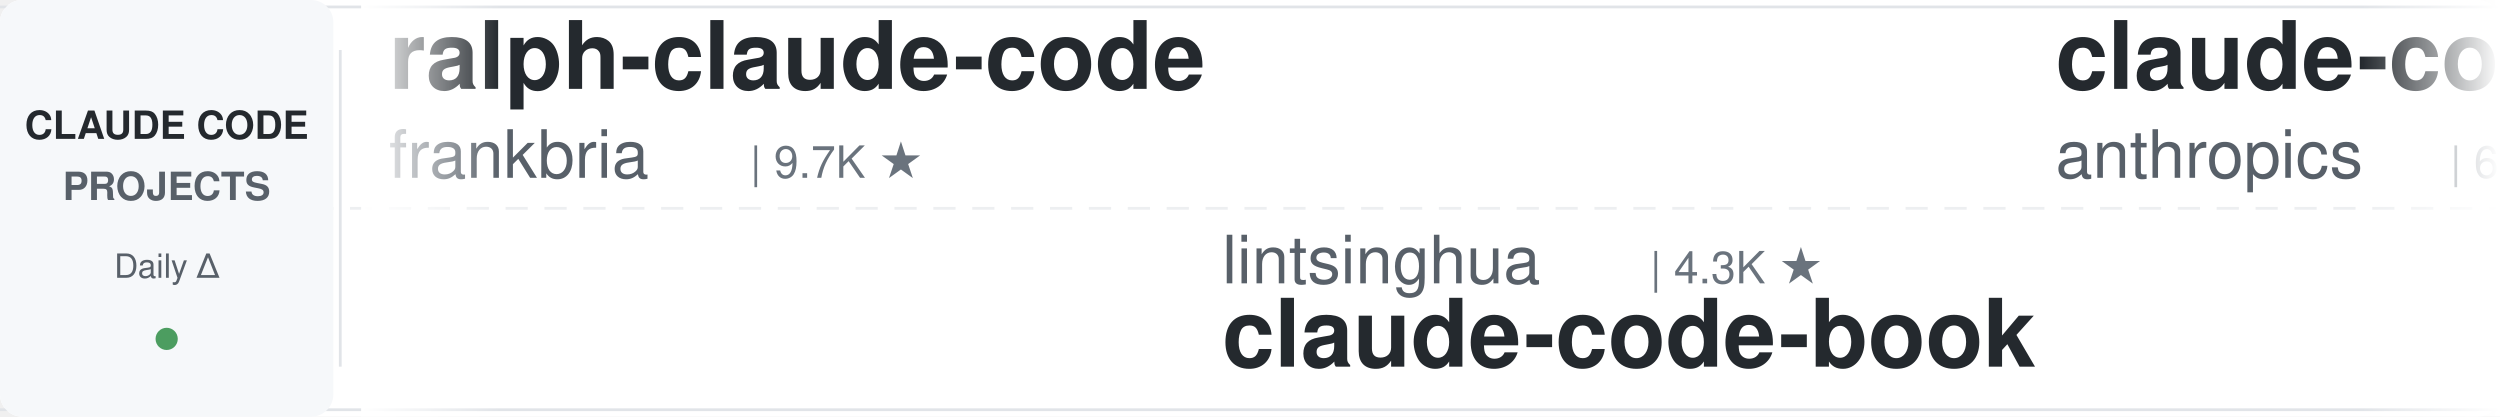
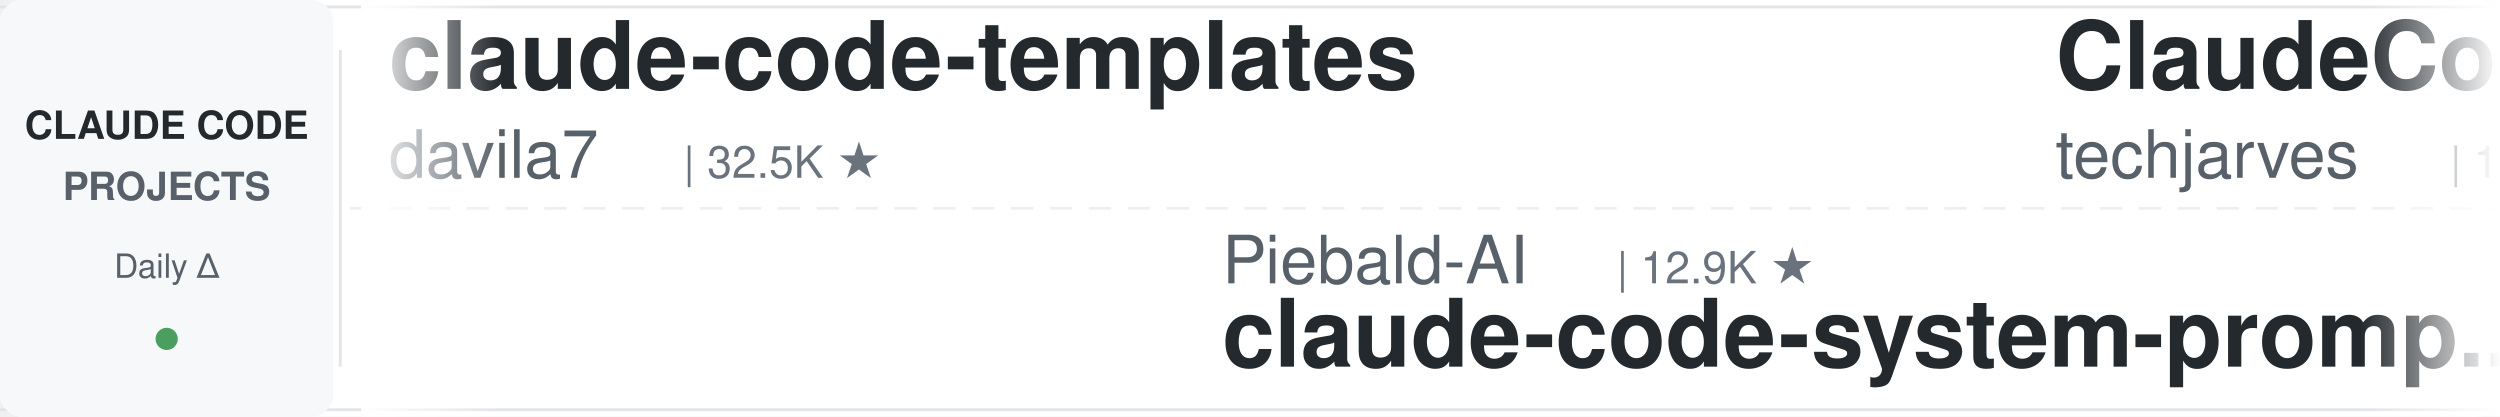
<svg xmlns="http://www.w3.org/2000/svg" width="900" height="150">
  <defs>
    <linearGradient id="leftFade" x1="0%" y1="0%" x2="100%" y2="0%">
      <stop offset="0%" style="stop-color:#ffffff;stop-opacity:1" />
      <stop offset="100%" style="stop-color:#ffffff;stop-opacity:0" />
    </linearGradient>
    <linearGradient id="rightFade" x1="0%" y1="0%" x2="100%" y2="0%">
      <stop offset="0%" style="stop-color:#ffffff;stop-opacity:0" />
      <stop offset="100%" style="stop-color:#ffffff;stop-opacity:1" />
    </linearGradient>
  </defs>
  <rect width="900" height="150" fill="#ffffff" rx="8" />
  <rect x="0" y="2" width="900" height="1" fill="#e1e4e8" />
  <rect x="0" y="147" width="900" height="1" fill="#e1e4e8" />
  <line x1="0" y1="75" x2="900" y2="75" stroke="#e1e4e8" stroke-width="1" stroke-dasharray="8 6" opacity="0.6" />
  <rect x="0" y="0" width="120" height="150" fill="#f6f8fa" rx="8" />
  <text x="60" y="50" font-family="-apple-system, BlinkMacSystemFont, 'Segoe UI', Helvetica, Arial, sans-serif" font-size="14" font-weight="600" fill="#24292e" text-anchor="middle">CLAUDE CODE</text>
  <text x="60" y="72" font-family="-apple-system, BlinkMacSystemFont, 'Segoe UI', Helvetica, Arial, sans-serif" font-size="14" font-weight="600" fill="#586069" text-anchor="middle">PROJECTS</text>
  <text x="60" y="100" font-family="-apple-system, BlinkMacSystemFont, 'Segoe UI', Helvetica, Arial, sans-serif" font-size="12" font-weight="500" fill="#586069" text-anchor="middle">Daily Δ</text>
  <circle cx="60" cy="122" r="4" fill="#22863a" opacity="0.8" />
  <rect x="122" y="18" width="1" height="114" fill="#e1e4e8" />
  <clipPath id="tickerClip">
    <rect x="130" y="0" width="770" height="150" />
  </clipPath>
  <g clip-path="url(#tickerClip)">
    <g id="tickerItems">
      <animateTransform attributeName="transform" attributeType="XML" type="translate" from="0 0" to="-3000 0" dur="54s" repeatCount="indefinite" />
      <g transform="translate(0, 0)">
-         <text x="140" y="32" font-family="-apple-system, BlinkMacSystemFont, 'Segoe UI', Helvetica, Arial, sans-serif" font-size="34" font-weight="600" fill="#24292e">ralph-claude-code</text>
-         <text x="140" y="64" font-family="-apple-system, BlinkMacSystemFont, 'Segoe UI', Helvetica, Arial, sans-serif" font-size="24" font-weight="400" fill="#586069">frankbria</text>
-         <text x="270" y="64" font-family="-apple-system, BlinkMacSystemFont, 'Segoe UI', Helvetica, Arial, sans-serif" font-size="16" font-weight="500" fill="#6a737d">| 9.7K ★</text>
+         <text x="140" y="32" font-family="-apple-system, BlinkMacSystemFont, 'Segoe UI', Helvetica, Arial, sans-serif" font-size="34" font-weight="600" fill="#24292e">claude-code-templates</text>
+         <text x="140" y="64" font-family="-apple-system, BlinkMacSystemFont, 'Segoe UI', Helvetica, Arial, sans-serif" font-size="24" font-weight="400" fill="#586069">davila7</text>
+         <text x="246" y="64" font-family="-apple-system, BlinkMacSystemFont, 'Segoe UI', Helvetica, Arial, sans-serif" font-size="16" font-weight="500" fill="#6a737d">| 32.5K ★</text>
      </g>
      <g transform="translate(300, 0)">
+         <text x="140" y="102" font-family="-apple-system, BlinkMacSystemFont, 'Segoe UI', Helvetica, Arial, sans-serif" font-size="24" font-weight="400" fill="#586069">Piebald-AI</text>
+         <text x="282" y="102" font-family="-apple-system, BlinkMacSystemFont, 'Segoe UI', Helvetica, Arial, sans-serif" font-size="16" font-weight="500" fill="#6a737d">| 12.9K ★</text>
+         <text x="140" y="132" font-family="-apple-system, BlinkMacSystemFont, 'Segoe UI', Helvetica, Arial, sans-serif" font-size="34" font-weight="600" fill="#24292e">claude-code-system-promp...</text>
+       </g>
+       <g transform="translate(600, 0)">
+         <text x="140" y="32" font-family="-apple-system, BlinkMacSystemFont, 'Segoe UI', Helvetica, Arial, sans-serif" font-size="34" font-weight="600" fill="#24292e">ClaudeCode-Portable</text>
+         <text x="140" y="64" font-family="-apple-system, BlinkMacSystemFont, 'Segoe UI', Helvetica, Arial, sans-serif" font-size="24" font-weight="400" fill="#586069">techjarves</text>
+         <text x="282" y="64" font-family="-apple-system, BlinkMacSystemFont, 'Segoe UI', Helvetica, Arial, sans-serif" font-size="16" font-weight="500" fill="#6a737d">| 1.6K ★</text>
+       </g>
+       <g transform="translate(900, 0)">
        <text x="140" y="102" font-family="-apple-system, BlinkMacSystemFont, 'Segoe UI', Helvetica, Arial, sans-serif" font-size="24" font-weight="400" fill="#586069">lintsinghua</text>
        <text x="294" y="102" font-family="-apple-system, BlinkMacSystemFont, 'Segoe UI', Helvetica, Arial, sans-serif" font-size="16" font-weight="500" fill="#6a737d">| 4.3K ★</text>
        <text x="140" y="132" font-family="-apple-system, BlinkMacSystemFont, 'Segoe UI', Helvetica, Arial, sans-serif" font-size="34" font-weight="600" fill="#24292e">claude-code-book</text>
      </g>
-       <g transform="translate(600, 0)">
-         <text x="140" y="32" font-family="-apple-system, BlinkMacSystemFont, 'Segoe UI', Helvetica, Arial, sans-serif" font-size="34" font-weight="600" fill="#24292e">claude-code-security-rev...</text>
-         <text x="140" y="64" font-family="-apple-system, BlinkMacSystemFont, 'Segoe UI', Helvetica, Arial, sans-serif" font-size="24" font-weight="400" fill="#586069">anthropics</text>
-         <text x="282" y="64" font-family="-apple-system, BlinkMacSystemFont, 'Segoe UI', Helvetica, Arial, sans-serif" font-size="16" font-weight="500" fill="#6a737d">| 6.3K ★</text>
-       </g>
-       <g transform="translate(900, 0)">
-         <text x="140" y="102" font-family="-apple-system, BlinkMacSystemFont, 'Segoe UI', Helvetica, Arial, sans-serif" font-size="24" font-weight="400" fill="#586069">Njengah</text>
-         <text x="246" y="102" font-family="-apple-system, BlinkMacSystemFont, 'Segoe UI', Helvetica, Arial, sans-serif" font-size="16" font-weight="500" fill="#6a737d">| 1.9K ★</text>
-         <text x="140" y="132" font-family="-apple-system, BlinkMacSystemFont, 'Segoe UI', Helvetica, Arial, sans-serif" font-size="34" font-weight="600" fill="#24292e">claude-code-cheat-sheet</text>
-       </g>
      <g transform="translate(1200, 0)">
-         <text x="140" y="32" font-family="-apple-system, BlinkMacSystemFont, 'Segoe UI', Helvetica, Arial, sans-serif" font-size="34" font-weight="600" fill="#24292e">awesome-claude-code</text>
-         <text x="140" y="64" font-family="-apple-system, BlinkMacSystemFont, 'Segoe UI', Helvetica, Arial, sans-serif" font-size="24" font-weight="400" fill="#586069">jqueryscript</text>
-         <text x="306" y="64" font-family="-apple-system, BlinkMacSystemFont, 'Segoe UI', Helvetica, Arial, sans-serif" font-size="16" font-weight="500" fill="#6a737d">| 525 ★</text>
+         <text x="140" y="32" font-family="-apple-system, BlinkMacSystemFont, 'Segoe UI', Helvetica, Arial, sans-serif" font-size="34" font-weight="600" fill="#24292e">claude-code-skills</text>
+         <text x="140" y="64" font-family="-apple-system, BlinkMacSystemFont, 'Segoe UI', Helvetica, Arial, sans-serif" font-size="24" font-weight="400" fill="#586069">daymade</text>
+         <text x="246" y="64" font-family="-apple-system, BlinkMacSystemFont, 'Segoe UI', Helvetica, Arial, sans-serif" font-size="16" font-weight="500" fill="#6a737d">| 1.4K ★</text>
      </g>
      <g transform="translate(1500, 0)">
-         <text x="140" y="102" font-family="-apple-system, BlinkMacSystemFont, 'Segoe UI', Helvetica, Arial, sans-serif" font-size="24" font-weight="400" fill="#586069">diet103</text>
-         <text x="246" y="102" font-family="-apple-system, BlinkMacSystemFont, 'Segoe UI', Helvetica, Arial, sans-serif" font-size="16" font-weight="500" fill="#6a737d">| 10.0K ★</text>
-         <text x="140" y="132" font-family="-apple-system, BlinkMacSystemFont, 'Segoe UI', Helvetica, Arial, sans-serif" font-size="34" font-weight="600" fill="#24292e">claude-code-infrastructu...</text>
+         <text x="140" y="102" font-family="-apple-system, BlinkMacSystemFont, 'Segoe UI', Helvetica, Arial, sans-serif" font-size="24" font-weight="400" fill="#586069">disler</text>
+         <text x="234" y="102" font-family="-apple-system, BlinkMacSystemFont, 'Segoe UI', Helvetica, Arial, sans-serif" font-size="16" font-weight="500" fill="#6a737d">| 1.7K ★</text>
+         <text x="140" y="132" font-family="-apple-system, BlinkMacSystemFont, 'Segoe UI', Helvetica, Arial, sans-serif" font-size="34" font-weight="600" fill="#24292e">pi-vs-claude-code</text>
      </g>
      <g transform="translate(1800, 0)">
-         <text x="140" y="32" font-family="-apple-system, BlinkMacSystemFont, 'Segoe UI', Helvetica, Arial, sans-serif" font-size="34" font-weight="600" fill="#24292e">learn-claude-code</text>
-         <text x="140" y="64" font-family="-apple-system, BlinkMacSystemFont, 'Segoe UI', Helvetica, Arial, sans-serif" font-size="24" font-weight="400" fill="#586069">shareAI-lab</text>
-         <text x="294" y="64" font-family="-apple-system, BlinkMacSystemFont, 'Segoe UI', Helvetica, Arial, sans-serif" font-size="16" font-weight="500" fill="#6a737d">| 78.2K ★</text>
+         <text x="140" y="32" font-family="-apple-system, BlinkMacSystemFont, 'Segoe UI', Helvetica, Arial, sans-serif" font-size="34" font-weight="600" fill="#24292e">claude-code-rust</text>
+         <text x="140" y="64" font-family="-apple-system, BlinkMacSystemFont, 'Segoe UI', Helvetica, Arial, sans-serif" font-size="24" font-weight="400" fill="#586069">lorryjovens-hub</text>
+         <text x="342" y="64" font-family="-apple-system, BlinkMacSystemFont, 'Segoe UI', Helvetica, Arial, sans-serif" font-size="16" font-weight="500" fill="#6a737d">| 1.7K ★</text>
      </g>
      <g transform="translate(2100, 0)">
-         <text x="140" y="102" font-family="-apple-system, BlinkMacSystemFont, 'Segoe UI', Helvetica, Arial, sans-serif" font-size="24" font-weight="400" fill="#586069">huangserva</text>
-         <text x="282" y="102" font-family="-apple-system, BlinkMacSystemFont, 'Segoe UI', Helvetica, Arial, sans-serif" font-size="16" font-weight="500" fill="#6a737d">| 629 ★</text>
-         <text x="140" y="132" font-family="-apple-system, BlinkMacSystemFont, 'Segoe UI', Helvetica, Arial, sans-serif" font-size="34" font-weight="600" fill="#24292e">claude-code-cli</text>
+         <text x="140" y="102" font-family="-apple-system, BlinkMacSystemFont, 'Segoe UI', Helvetica, Arial, sans-serif" font-size="24" font-weight="400" fill="#586069">fuergaosi233</text>
+         <text x="306" y="102" font-family="-apple-system, BlinkMacSystemFont, 'Segoe UI', Helvetica, Arial, sans-serif" font-size="16" font-weight="500" fill="#6a737d">| 2.8K ★</text>
+         <text x="140" y="132" font-family="-apple-system, BlinkMacSystemFont, 'Segoe UI', Helvetica, Arial, sans-serif" font-size="34" font-weight="600" fill="#24292e">claude-code-proxy</text>
      </g>
      <g transform="translate(2400, 0)">
-         <text x="140" y="32" font-family="-apple-system, BlinkMacSystemFont, 'Segoe UI', Helvetica, Arial, sans-serif" font-size="34" font-weight="600" fill="#24292e">claude-code-from-source</text>
-         <text x="140" y="64" font-family="-apple-system, BlinkMacSystemFont, 'Segoe UI', Helvetica, Arial, sans-serif" font-size="24" font-weight="400" fill="#586069">alejandrobalderas</text>
-         <text x="366" y="64" font-family="-apple-system, BlinkMacSystemFont, 'Segoe UI', Helvetica, Arial, sans-serif" font-size="16" font-weight="500" fill="#6a737d">| 3.0K ★</text>
+         <text x="140" y="32" font-family="-apple-system, BlinkMacSystemFont, 'Segoe UI', Helvetica, Arial, sans-serif" font-size="34" font-weight="600" fill="#24292e">claude-code-my-workflow</text>
+         <text x="140" y="64" font-family="-apple-system, BlinkMacSystemFont, 'Segoe UI', Helvetica, Arial, sans-serif" font-size="24" font-weight="400" fill="#586069">pedrohcgs</text>
+         <text x="270" y="64" font-family="-apple-system, BlinkMacSystemFont, 'Segoe UI', Helvetica, Arial, sans-serif" font-size="16" font-weight="500" fill="#6a737d">| 1.7K ★</text>
      </g>
      <g transform="translate(2700, 0)">
-         <text x="140" y="102" font-family="-apple-system, BlinkMacSystemFont, 'Segoe UI', Helvetica, Arial, sans-serif" font-size="24" font-weight="400" fill="#586069">VoltAgent</text>
-         <text x="270" y="102" font-family="-apple-system, BlinkMacSystemFont, 'Segoe UI', Helvetica, Arial, sans-serif" font-size="16" font-weight="500" fill="#6a737d">| 25.6K ★</text>
-         <text x="140" y="132" font-family="-apple-system, BlinkMacSystemFont, 'Segoe UI', Helvetica, Arial, sans-serif" font-size="34" font-weight="600" fill="#24292e">awesome-claude-code-suba...</text>
+         <text x="140" y="102" font-family="-apple-system, BlinkMacSystemFont, 'Segoe UI', Helvetica, Arial, sans-serif" font-size="24" font-weight="400" fill="#586069">FlorianBruniaux</text>
+         <text x="342" y="102" font-family="-apple-system, BlinkMacSystemFont, 'Segoe UI', Helvetica, Arial, sans-serif" font-size="16" font-weight="500" fill="#6a737d">| 6.1K ★</text>
+         <text x="140" y="132" font-family="-apple-system, BlinkMacSystemFont, 'Segoe UI', Helvetica, Arial, sans-serif" font-size="34" font-weight="600" fill="#24292e">claude-code-ultimate-gui...</text>
      </g>
      <g transform="translate(3000, 0)">
-         <text x="140" y="32" font-family="-apple-system, BlinkMacSystemFont, 'Segoe UI', Helvetica, Arial, sans-serif" font-size="34" font-weight="600" fill="#24292e">ralph-claude-code</text>
-         <text x="140" y="64" font-family="-apple-system, BlinkMacSystemFont, 'Segoe UI', Helvetica, Arial, sans-serif" font-size="24" font-weight="400" fill="#586069">frankbria</text>
-         <text x="270" y="64" font-family="-apple-system, BlinkMacSystemFont, 'Segoe UI', Helvetica, Arial, sans-serif" font-size="16" font-weight="500" fill="#6a737d">| 9.7K ★</text>
+         <text x="140" y="32" font-family="-apple-system, BlinkMacSystemFont, 'Segoe UI', Helvetica, Arial, sans-serif" font-size="34" font-weight="600" fill="#24292e">claude-code-templates</text>
+         <text x="140" y="64" font-family="-apple-system, BlinkMacSystemFont, 'Segoe UI', Helvetica, Arial, sans-serif" font-size="24" font-weight="400" fill="#586069">davila7</text>
+         <text x="246" y="64" font-family="-apple-system, BlinkMacSystemFont, 'Segoe UI', Helvetica, Arial, sans-serif" font-size="16" font-weight="500" fill="#6a737d">| 32.5K ★</text>
      </g>
      <g transform="translate(3300, 0)">
+         <text x="140" y="102" font-family="-apple-system, BlinkMacSystemFont, 'Segoe UI', Helvetica, Arial, sans-serif" font-size="24" font-weight="400" fill="#586069">Piebald-AI</text>
+         <text x="282" y="102" font-family="-apple-system, BlinkMacSystemFont, 'Segoe UI', Helvetica, Arial, sans-serif" font-size="16" font-weight="500" fill="#6a737d">| 12.9K ★</text>
+         <text x="140" y="132" font-family="-apple-system, BlinkMacSystemFont, 'Segoe UI', Helvetica, Arial, sans-serif" font-size="34" font-weight="600" fill="#24292e">claude-code-system-promp...</text>
+       </g>
+       <g transform="translate(3600, 0)">
+         <text x="140" y="32" font-family="-apple-system, BlinkMacSystemFont, 'Segoe UI', Helvetica, Arial, sans-serif" font-size="34" font-weight="600" fill="#24292e">ClaudeCode-Portable</text>
+         <text x="140" y="64" font-family="-apple-system, BlinkMacSystemFont, 'Segoe UI', Helvetica, Arial, sans-serif" font-size="24" font-weight="400" fill="#586069">techjarves</text>
+         <text x="282" y="64" font-family="-apple-system, BlinkMacSystemFont, 'Segoe UI', Helvetica, Arial, sans-serif" font-size="16" font-weight="500" fill="#6a737d">| 1.6K ★</text>
+       </g>
+       <g transform="translate(3900, 0)">
        <text x="140" y="102" font-family="-apple-system, BlinkMacSystemFont, 'Segoe UI', Helvetica, Arial, sans-serif" font-size="24" font-weight="400" fill="#586069">lintsinghua</text>
        <text x="294" y="102" font-family="-apple-system, BlinkMacSystemFont, 'Segoe UI', Helvetica, Arial, sans-serif" font-size="16" font-weight="500" fill="#6a737d">| 4.3K ★</text>
        <text x="140" y="132" font-family="-apple-system, BlinkMacSystemFont, 'Segoe UI', Helvetica, Arial, sans-serif" font-size="34" font-weight="600" fill="#24292e">claude-code-book</text>
-       </g>
-       <g transform="translate(3600, 0)">
-         <text x="140" y="32" font-family="-apple-system, BlinkMacSystemFont, 'Segoe UI', Helvetica, Arial, sans-serif" font-size="34" font-weight="600" fill="#24292e">claude-code-security-rev...</text>
-         <text x="140" y="64" font-family="-apple-system, BlinkMacSystemFont, 'Segoe UI', Helvetica, Arial, sans-serif" font-size="24" font-weight="400" fill="#586069">anthropics</text>
-         <text x="282" y="64" font-family="-apple-system, BlinkMacSystemFont, 'Segoe UI', Helvetica, Arial, sans-serif" font-size="16" font-weight="500" fill="#6a737d">| 6.3K ★</text>
-       </g>
-       <g transform="translate(3900, 0)">
-         <text x="140" y="102" font-family="-apple-system, BlinkMacSystemFont, 'Segoe UI', Helvetica, Arial, sans-serif" font-size="24" font-weight="400" fill="#586069">Njengah</text>
-         <text x="246" y="102" font-family="-apple-system, BlinkMacSystemFont, 'Segoe UI', Helvetica, Arial, sans-serif" font-size="16" font-weight="500" fill="#6a737d">| 1.9K ★</text>
-         <text x="140" y="132" font-family="-apple-system, BlinkMacSystemFont, 'Segoe UI', Helvetica, Arial, sans-serif" font-size="34" font-weight="600" fill="#24292e">claude-code-cheat-sheet</text>
      </g>
    </g>
  </g>
  <rect x="130" y="0" width="50" height="150" fill="url(#leftFade)" />
  <rect x="850" y="0" width="50" height="150" fill="url(#rightFade)" />
</svg>
